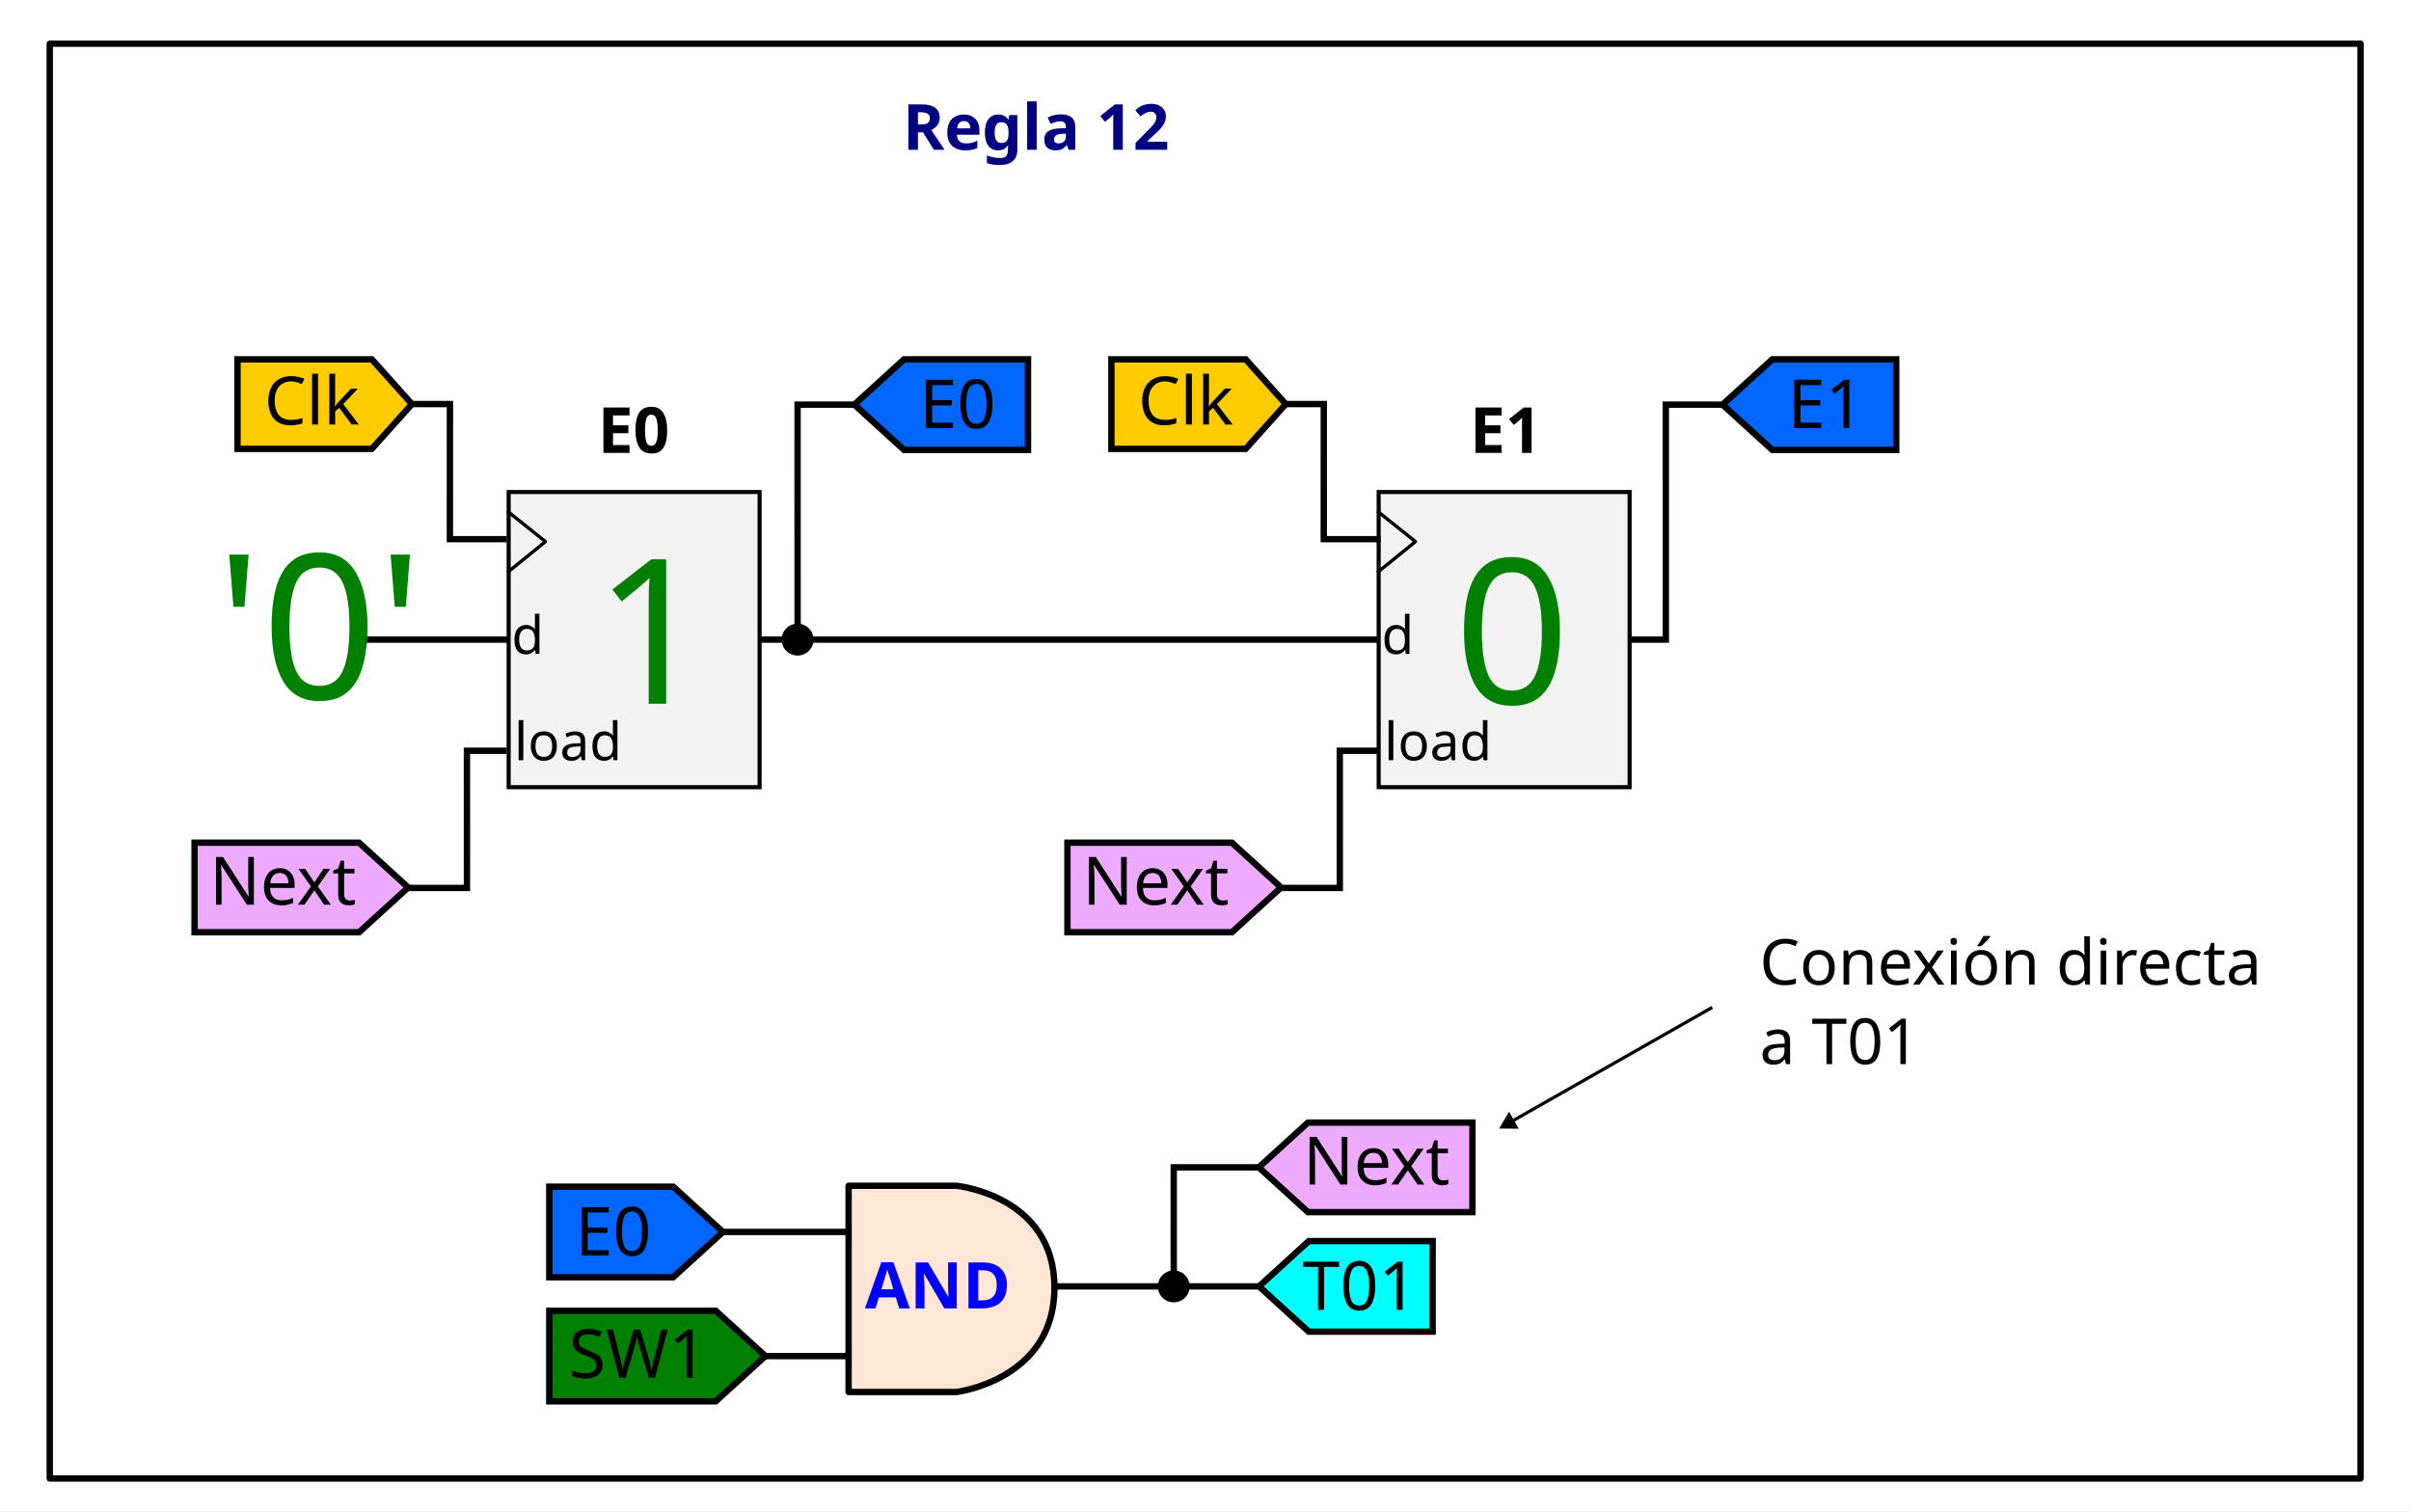
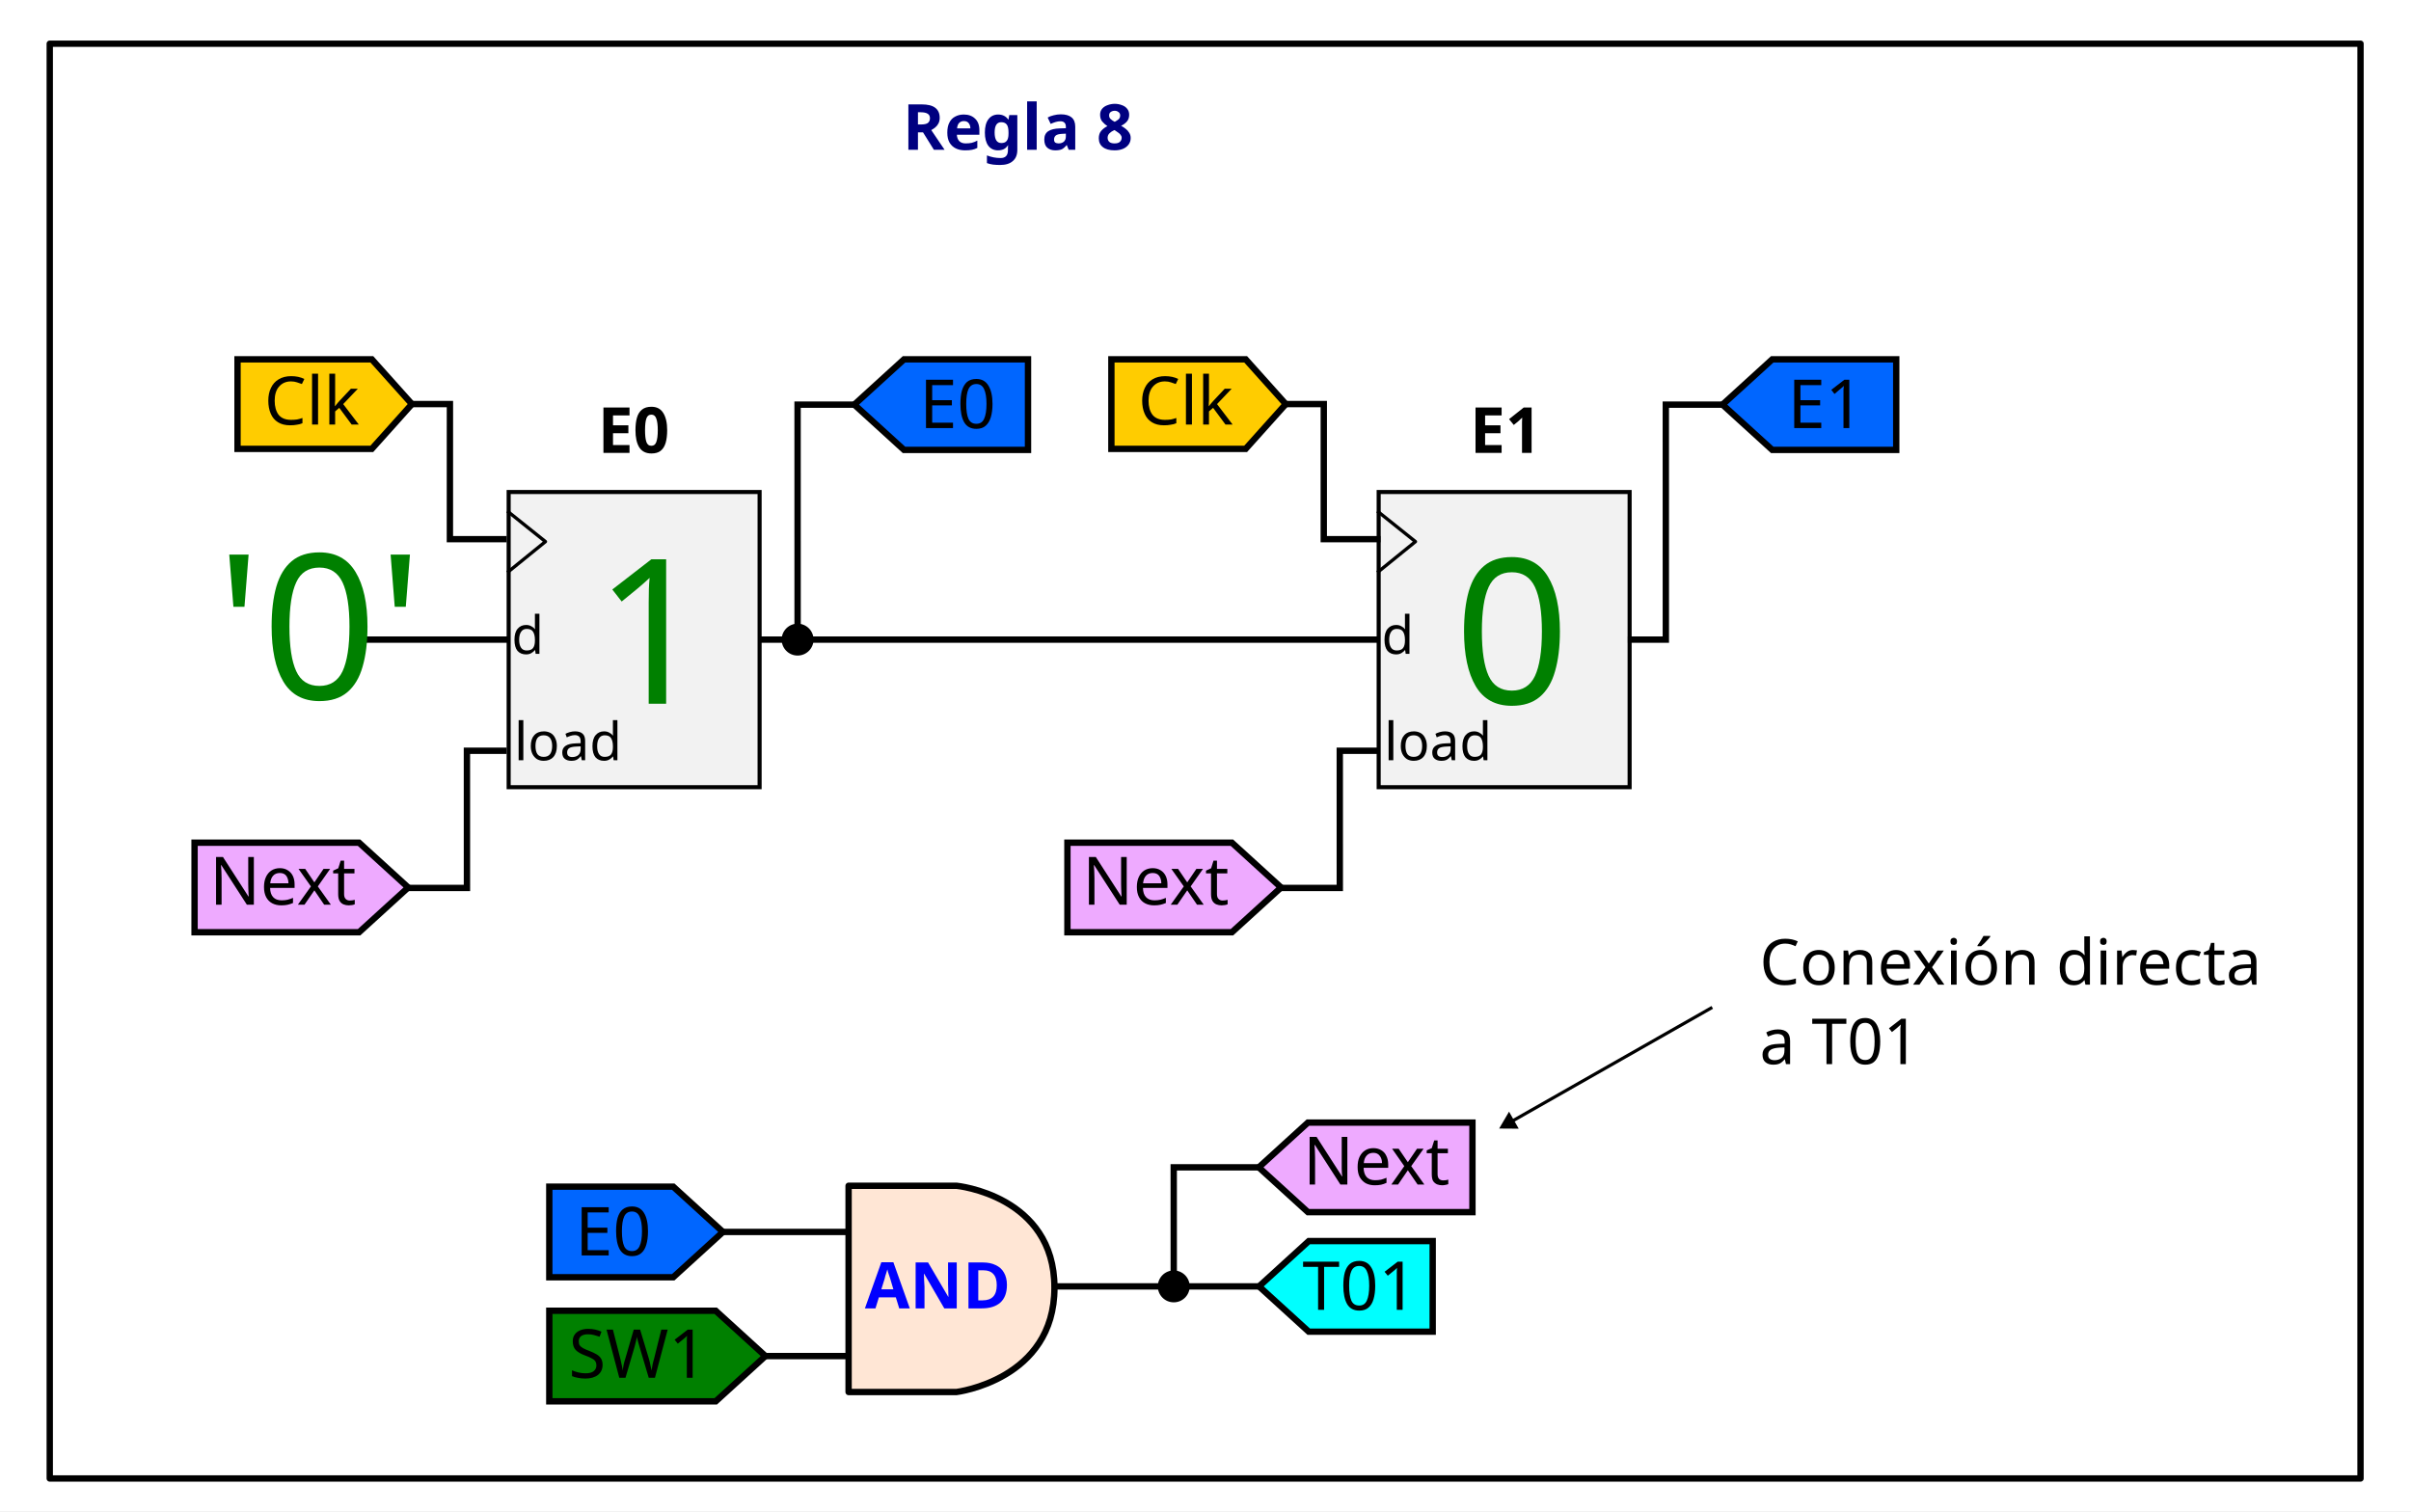
<svg xmlns="http://www.w3.org/2000/svg" width="200.811mm" height="125.884mm" viewBox="0 0 200.811 125.884" version="1.1" id="svg1">
  <defs id="defs1">
    <marker style="overflow:visible" id="marker37" refX="0" refY="0" orient="auto-start-reverse" markerWidth="1" markerHeight="1" viewBox="0 0 1 1" preserveAspectRatio="xMidYMid">
      <path transform="scale(0.5)" style="fill:context-stroke;fill-rule:evenodd;stroke:context-stroke;stroke-width:1pt" d="M 5.77,0 -2.88,5 V -5 Z" id="path37" />
    </marker>
  </defs>
  <g id="layer3" transform="translate(-25.11505,154.5783)">
    <rect style="fill:#ffffff;stroke:none;stroke-width:0.529;stroke-linecap:round;stroke-linejoin:round;stroke-dasharray:none" id="rect12" width="200.811" height="125.884" x="25.115" y="-154.578" />
    <rect style="fill:#ffffff;stroke:#000000;stroke-width:0.529;stroke-linecap:round;stroke-linejoin:round;stroke-dasharray:none" id="rect8" width="192.463" height="119.515" x="29.259" y="-150.937" />
  </g>
  <g id="layer1" transform="translate(-25.11505,154.5783)">
    <text xml:space="preserve" style="font-size:5.292px;font-family:Ubuntu;-inkscape-font-specification:Ubuntu;fill:#000080;stroke-width:0.265;stroke-linecap:round;stroke-linejoin:round" x="100.289" y="-142.102" id="text10">
-       <tspan id="tspan10" style="font-style:normal;font-variant:normal;font-weight:bold;font-stretch:normal;font-family:Ubuntu;-inkscape-font-specification:'Ubuntu Bold';fill:#000080;stroke-width:0.265" x="100.289" y="-142.102">Regla 12</tspan>
+       <tspan id="tspan10" style="font-style:normal;font-variant:normal;font-weight:bold;font-stretch:normal;font-family:Ubuntu;-inkscape-font-specification:'Ubuntu Bold';fill:#000080;stroke-width:0.265" x="100.289" y="-142.102">Regla 8</tspan>
    </text>
    <circle style="fill:#000000;stroke:none;stroke-width:0.529;stroke-dasharray:none;stroke-dashoffset:0" id="path33-3" cx="91.547" cy="-101.299" r="1.328" />
    <rect style="display:inline;fill:#f2f2f2;stroke:#000000;stroke-width:0.339;stroke-miterlimit:4;stroke-dasharray:none;stroke-opacity:1" id="rect6961" width="20.901" height="24.589" x="67.481" y="-113.594" />
    <path style="display:inline;fill:none;stroke:#000000;stroke-width:0.277;stroke-linecap:butt;stroke-linejoin:round;stroke-miterlimit:4;stroke-dasharray:none;stroke-opacity:1" d="m 67.369,-112.005 3.176,2.543 -3.176,2.575" id="path6963" />
    <text xml:space="preserve" style="font-style:normal;font-variant:normal;font-weight:normal;font-stretch:normal;font-size:4.407px;line-height:1.25;font-family:Ubuntu;-inkscape-font-specification:Ubuntu;display:inline;fill:#000000;fill-opacity:1;stroke:none;stroke-width:0.139" x="67.716" y="-100.114" id="text6967-2">
      <tspan x="67.716" y="-100.114" style="font-style:normal;font-variant:normal;font-weight:normal;font-stretch:normal;font-family:Ubuntu;-inkscape-font-specification:Ubuntu;stroke-width:0.139" id="tspan6965-5">d</tspan>
    </text>
    <text xml:space="preserve" style="font-style:normal;font-variant:normal;font-weight:normal;font-stretch:normal;font-size:4.407px;line-height:1.25;font-family:Ubuntu;-inkscape-font-specification:Ubuntu;display:inline;fill:#000000;fill-opacity:1;stroke:none;stroke-width:0.139" x="67.937" y="-91.249" id="text6975-1">
      <tspan x="67.937" y="-91.249" style="font-style:normal;font-variant:normal;font-weight:normal;font-stretch:normal;font-family:Ubuntu;-inkscape-font-specification:Ubuntu;stroke-width:0.139" id="tspan6973-3">load</tspan>
    </text>
    <path style="display:inline;fill:none;stroke:#000000;stroke-width:0.529;stroke-dasharray:none;stroke-opacity:1" d="M 54.833,-101.299 H 67.549" id="path8148-6" />
    <rect style="display:inline;fill:#f2f2f2;stroke:#000000;stroke-width:0.339;stroke-miterlimit:4;stroke-dasharray:none;stroke-opacity:1" id="rect1" width="20.901" height="24.589" x="139.944" y="-113.594" />
    <path style="display:inline;fill:none;stroke:#000000;stroke-width:0.277;stroke-linecap:butt;stroke-linejoin:round;stroke-miterlimit:4;stroke-dasharray:none;stroke-opacity:1" d="m 139.831,-112.005 3.176,2.543 -3.176,2.575" id="path3" />
    <text xml:space="preserve" style="font-style:normal;font-variant:normal;font-weight:normal;font-stretch:normal;font-size:4.407px;line-height:1.25;font-family:Ubuntu;-inkscape-font-specification:Ubuntu;display:inline;fill:#000000;fill-opacity:1;stroke:none;stroke-width:0.139" x="140.179" y="-100.114" id="text3">
      <tspan x="140.179" y="-100.114" style="font-style:normal;font-variant:normal;font-weight:normal;font-stretch:normal;font-family:Ubuntu;-inkscape-font-specification:Ubuntu;stroke-width:0.139" id="tspan3">d</tspan>
    </text>
    <text xml:space="preserve" style="font-style:normal;font-variant:normal;font-weight:normal;font-stretch:normal;font-size:4.407px;line-height:1.25;font-family:Ubuntu;-inkscape-font-specification:Ubuntu;display:inline;fill:#000000;fill-opacity:1;stroke:none;stroke-width:0.139" x="140.4" y="-91.249" id="text4">
      <tspan x="140.4" y="-91.249" style="font-style:normal;font-variant:normal;font-weight:normal;font-stretch:normal;font-family:Ubuntu;-inkscape-font-specification:Ubuntu;stroke-width:0.139" id="tspan4">load</tspan>
    </text>
    <path style="display:inline;fill:none;stroke:#000000;stroke-width:0.529;stroke-dasharray:none;stroke-opacity:1" d="M 91.547,-101.299 H 140.012" id="path7" />
    <path id="path4" style="display:inline;fill:#0066ff;stroke:#000000;stroke-width:0.529;stroke-miterlimit:4;stroke-dasharray:none;stroke-opacity:1" d="m 110.738,-124.647 h -10.326 l -4.142,3.774 4.142,3.773 h 10.326 z" />
    <text xml:space="preserve" style="font-style:normal;font-weight:normal;font-size:5.633px;line-height:1.25;font-family:sans-serif;display:inline;fill:#000000;fill-opacity:1;stroke:none;stroke-width:0.265" x="101.684" y="-118.931" id="text4-7" transform="scale(1.000099,0.9999015)">
      <tspan x="101.684" y="-118.931" style="font-style:normal;font-variant:normal;font-weight:500;font-stretch:normal;font-family:Ubuntu;-inkscape-font-specification:'Ubuntu Medium';stroke-width:0.265" id="tspan4-1">E0</tspan>
    </text>
    <text xml:space="preserve" style="font-size:5.292px;font-family:Ubuntu;-inkscape-font-specification:Ubuntu;fill:#000000;stroke-width:0.265;stroke-linecap:round;stroke-linejoin:round" x="74.889" y="-116.85" id="text12">
      <tspan id="tspan12" style="font-style:normal;font-variant:normal;font-weight:bold;font-stretch:normal;font-family:Ubuntu;-inkscape-font-specification:'Ubuntu Bold';fill:#000000;stroke-width:0.265" x="74.889" y="-116.85">E0</tspan>
    </text>
    <text xml:space="preserve" style="font-size:5.292px;font-family:Ubuntu;-inkscape-font-specification:Ubuntu;fill:#000000;stroke-width:0.265;stroke-linecap:round;stroke-linejoin:round" x="147.529" y="-116.85" id="text16">
      <tspan id="tspan16" style="font-style:normal;font-variant:normal;font-weight:bold;font-stretch:normal;font-family:Ubuntu;-inkscape-font-specification:'Ubuntu Bold';fill:#000000;stroke-width:0.265" x="147.529" y="-116.85">E1</tspan>
    </text>
    <text xml:space="preserve" style="font-style:normal;font-variant:normal;font-weight:normal;font-stretch:normal;font-size:16.861px;line-height:1.25;font-family:Ubuntu;-inkscape-font-specification:Ubuntu;display:inline;fill:#008000;fill-opacity:1;stroke:none;stroke-width:0.654" x="74.613" y="-95.955" id="text17">
      <tspan x="74.613" y="-95.955" style="font-style:normal;font-variant:normal;font-weight:normal;font-stretch:normal;font-family:Ubuntu;-inkscape-font-specification:Ubuntu;fill:#008000;stroke-width:0.654" id="tspan17">1</tspan>
    </text>
    <text xml:space="preserve" style="font-style:normal;font-variant:normal;font-weight:normal;font-stretch:normal;font-size:16.861px;line-height:1.25;font-family:Ubuntu;-inkscape-font-specification:Ubuntu;display:inline;fill:#008000;fill-opacity:1;stroke:none;stroke-width:0.654" x="146.226" y="-95.955" id="text18">
      <tspan x="146.226" y="-95.955" style="font-style:normal;font-variant:normal;font-weight:normal;font-stretch:normal;font-family:Ubuntu;-inkscape-font-specification:Ubuntu;fill:#008000;stroke-width:0.654" id="tspan18">0</tspan>
    </text>
    <path id="path6945" style="display:inline;fill:#ffcc00;stroke:#000000;stroke-width:0.529;stroke-miterlimit:4;stroke-dasharray:none;stroke-opacity:1" d="m 44.898,-124.647 h 11.185 l 3.341,3.729 -3.341,3.729 H 44.898 Z" />
    <text xml:space="preserve" style="font-style:normal;font-weight:normal;font-size:5.567px;line-height:1.25;font-family:sans-serif;display:inline;fill:#000000;fill-opacity:1;stroke:none;stroke-width:0.265" x="47.114" y="-119.23" id="text6949" transform="scale(1.000103,0.9998973)">
      <tspan x="47.114" y="-119.23" style="font-style:normal;font-variant:normal;font-weight:normal;font-stretch:normal;font-family:Ubuntu;-inkscape-font-specification:Ubuntu;stroke-width:0.265" id="tspan6947">Clk</tspan>
    </text>
    <g id="g6957" transform="matrix(0.5260272,0,0,0.5259192,-88.00136,533.1489)" style="stroke-width:1.006;stroke-dasharray:none">
      <path id="path6951-8" style="display:inline;fill:#eeaaff;stroke:#000000;stroke-width:1.006;stroke-miterlimit:4;stroke-dasharray:none;stroke-opacity:1" d="m 245.845,-1174.191 h 26.048 l 7.781,7.09 -7.781,7.09 h -26.048 z" />
      <text xml:space="preserve" style="font-style:normal;font-weight:normal;font-size:10.583px;line-height:1.25;font-family:sans-serif;display:inline;fill:#000000;fill-opacity:1;stroke:none;stroke-width:1.006;stroke-dasharray:none" x="248.22" y="-1164.377" id="text6955-3">
        <tspan x="248.22" y="-1164.377" style="font-style:normal;font-variant:normal;font-weight:500;font-stretch:normal;font-family:Ubuntu;-inkscape-font-specification:'Ubuntu Medium';stroke-width:1.006;stroke-dasharray:none" id="tspan6953-8">Next</tspan>
      </text>
    </g>
    <path style="display:inline;fill:none;stroke:#000000;stroke-width:0.529;stroke-dasharray:none;stroke-opacity:1" d="m 59.424,-120.918 h 3.165 l -0.002,11.252 v 0 h 4.724" id="path6979-4" />
    <path style="display:inline;fill:none;stroke:#000000;stroke-width:0.529;stroke-dasharray:none;stroke-opacity:1" d="m 67.312,-92.041 h -3.307 l 0.002,11.43 v 0 h -4.937" id="path6981-3-8" />
    <g id="g19" transform="matrix(0.5260272,0,0,0.5259192,-15.30158,533.1489)" style="stroke-width:1.006;stroke-dasharray:none">
      <path id="path19" style="display:inline;fill:#eeaaff;stroke:#000000;stroke-width:1.006;stroke-miterlimit:4;stroke-dasharray:none;stroke-opacity:1" d="m 245.845,-1174.191 h 26.048 l 7.781,7.09 -7.781,7.09 h -26.048 z" />
      <text xml:space="preserve" style="font-style:normal;font-weight:normal;font-size:10.583px;line-height:1.25;font-family:sans-serif;display:inline;fill:#000000;fill-opacity:1;stroke:none;stroke-width:1.006;stroke-dasharray:none" x="248.22" y="-1164.377" id="text19">
        <tspan x="248.22" y="-1164.377" style="font-style:normal;font-variant:normal;font-weight:500;font-stretch:normal;font-family:Ubuntu;-inkscape-font-specification:'Ubuntu Medium';stroke-width:1.006;stroke-dasharray:none" id="tspan19">Next</tspan>
      </text>
    </g>
    <path style="display:inline;fill:none;stroke:#000000;stroke-width:0.529;stroke-dasharray:none;stroke-opacity:1" d="m 140.012,-92.041 h -3.307 l 0.002,11.43 v 0 h -4.937" id="path20" />
    <path id="path24" style="display:inline;fill:#ffcc00;stroke:#000000;stroke-width:0.529;stroke-miterlimit:4;stroke-dasharray:none;stroke-opacity:1" d="m 117.681,-124.647 h 11.185 l 3.341,3.729 -3.341,3.729 H 117.681 Z" />
    <text xml:space="preserve" style="font-style:normal;font-weight:normal;font-size:5.567px;line-height:1.25;font-family:sans-serif;display:inline;fill:#000000;fill-opacity:1;stroke:none;stroke-width:0.265" x="119.89" y="-119.23" id="text24" transform="scale(1.000103,0.9998973)">
      <tspan x="119.89" y="-119.23" style="font-style:normal;font-variant:normal;font-weight:normal;font-stretch:normal;font-family:Ubuntu;-inkscape-font-specification:Ubuntu;stroke-width:0.265" id="tspan24">Clk</tspan>
    </text>
    <path style="display:inline;fill:none;stroke:#000000;stroke-width:0.529;stroke-dasharray:none;stroke-opacity:1" d="m 132.208,-120.918 h 3.165 l -0.002,11.252 v 0 h 4.724" id="path25" />
    <path style="display:inline;fill:none;stroke:#000000;stroke-width:0.529;stroke-dasharray:none;stroke-opacity:1" d="m 88.382,-101.299 h 3.165 l -0.002,-19.574 v 0 h 4.724" id="path29" />
    <path id="path31" style="display:inline;fill:#0066ff;stroke:#000000;stroke-width:0.529;stroke-miterlimit:4;stroke-dasharray:none;stroke-opacity:1" d="m 183.052,-124.647 h -10.326 l -4.142,3.774 4.142,3.773 h 10.326 z" />
    <text xml:space="preserve" style="font-style:normal;font-weight:normal;font-size:5.633px;line-height:1.25;font-family:sans-serif;display:inline;fill:#000000;fill-opacity:1;stroke:none;stroke-width:0.265" x="173.992" y="-118.931" id="text31" transform="scale(1.000099,0.9999015)">
      <tspan x="173.992" y="-118.931" style="font-style:normal;font-variant:normal;font-weight:500;font-stretch:normal;font-family:Ubuntu;-inkscape-font-specification:'Ubuntu Medium';stroke-width:0.265" id="tspan31">E1</tspan>
    </text>
    <path style="display:inline;fill:none;stroke:#000000;stroke-width:0.529;stroke-dasharray:none;stroke-opacity:1" d="m 160.697,-101.299 h 3.165 l -0.002,-19.574 v 0 h 4.724" id="path32" />
    <text xml:space="preserve" style="font-style:normal;font-variant:normal;font-weight:normal;font-stretch:normal;font-size:16.861px;line-height:1.25;font-family:Ubuntu;-inkscape-font-specification:Ubuntu;display:inline;fill:#008000;fill-opacity:1;stroke:none;stroke-width:0.654" x="43.116" y="-96.345" id="text32">
      <tspan x="43.116" y="-96.345" style="font-style:normal;font-variant:normal;font-weight:normal;font-stretch:normal;font-family:Ubuntu;-inkscape-font-specification:Ubuntu;fill:#008000;stroke-width:0.654" id="tspan32">'0'</tspan>
    </text>
    <path id="path72" style="display:inline;fill:#008000;stroke:#000000;stroke-width:0.529;stroke-miterlimit:4;stroke-dasharray:none;stroke-opacity:1" d="m 70.865,-45.393 h 13.862 l 4.141,3.773 -4.141,3.773 H 70.865 Z" />
    <text xml:space="preserve" style="font-style:normal;font-weight:normal;font-size:5.632px;line-height:1.25;font-family:sans-serif;display:inline;fill:#000000;fill-opacity:1;stroke:none;stroke-width:0.265" x="72.475" y="-39.806" id="text73">
      <tspan x="72.475" y="-39.806" style="font-style:normal;font-variant:normal;font-weight:500;font-stretch:normal;font-family:Ubuntu;-inkscape-font-specification:'Ubuntu Medium';stroke-width:0.265" id="tspan73">SW1</tspan>
    </text>
    <path style="display:inline;fill:#ffe6d5;stroke:#000000;stroke-width:0.529;stroke-linejoin:round;stroke-miterlimit:4;stroke-dasharray:none" id="path6-6" d="m 104.781,-38.625 h -8.987 v -17.18 h 8.987 c 0,0 8.158,0.796 8.158,8.49 0,7.693 -8.158,8.69 -8.158,8.69 z" />
    <path style="display:inline;fill:none;stroke:#000000;stroke-width:0.529;stroke-linecap:round;stroke-miterlimit:4;stroke-dasharray:none" id="path8-3" d="M 85.33,-51.958 H 95.772 m -6.904,10.338 h 6.904 m 17.222,-5.803 h 16.984" />
    <text xml:space="preserve" style="font-style:normal;font-weight:normal;font-size:1.114px;line-height:0%;font-family:sans-serif;letter-spacing:0px;word-spacing:0px;display:inline;fill:#0000ff;fill-opacity:1;stroke:none;stroke-width:0.265px;stroke-linecap:butt;stroke-linejoin:miter;stroke-opacity:1" x="96.669" y="-45.822" id="text4142-5" transform="scale(1.005023,0.9950024)">
      <tspan id="tspan4144-6" x="96.669" y="-45.822" style="font-style:normal;font-variant:normal;font-weight:bold;font-stretch:normal;font-size:5.388px;line-height:1.25;font-family:sans-serif;-inkscape-font-specification:'sans-serif Bold';stroke-width:0.265px">AND</tspan>
    </text>
    <path id="path77" style="display:inline;fill:#0066ff;stroke:#000000;stroke-width:0.529;stroke-miterlimit:4;stroke-dasharray:none;stroke-opacity:1" d="m 70.865,-55.731 h 10.323 l 4.141,3.773 -4.141,3.773 H 70.865 Z" />
    <text xml:space="preserve" style="font-style:normal;font-weight:normal;font-size:5.632px;line-height:1.25;font-family:sans-serif;display:inline;fill:#000000;fill-opacity:1;stroke:none;stroke-width:0.265" x="73.017" y="-50.003" id="text77">
      <tspan x="73.017" y="-50.003" style="font-style:normal;font-variant:normal;font-weight:500;font-stretch:normal;font-family:Ubuntu;-inkscape-font-specification:'Ubuntu Medium';stroke-width:0.265" id="tspan77">E0</tspan>
    </text>
    <path id="path95" style="display:inline;fill:#00ffff;stroke:#000000;stroke-width:0.529;stroke-miterlimit:4;stroke-dasharray:none;stroke-opacity:1" d="m 144.443,-51.196 h -10.323 l -4.141,3.773 4.141,3.773 h 10.323 z" />
    <text xml:space="preserve" style="font-style:normal;font-weight:normal;font-size:5.632px;line-height:1.25;font-family:sans-serif;display:inline;fill:#000000;fill-opacity:1;stroke:none;stroke-width:0.265" x="133.585" y="-45.468" id="text95">
      <tspan x="133.585" y="-45.468" style="font-style:normal;font-variant:normal;font-weight:500;font-stretch:normal;font-family:Ubuntu;-inkscape-font-specification:'Ubuntu Medium';stroke-width:0.265" id="tspan95">T01</tspan>
    </text>
    <text xml:space="preserve" style="font-size:5.292px;font-family:Ubuntu;-inkscape-font-specification:Ubuntu;text-align:start;text-anchor:start;fill:#000000;stroke-width:0.265;stroke-linecap:round;stroke-linejoin:round" x="171.663" y="-72.552" id="text35">
      <tspan id="tspan35" style="text-align:start;text-anchor:start;fill:#000000;stroke-width:0.265" x="171.663" y="-72.552">Conexión directa</tspan>
      <tspan style="text-align:start;text-anchor:start;fill:#000000;stroke-width:0.265" x="171.663" y="-65.937" id="tspan40">a T01</tspan>
      <tspan style="text-align:start;text-anchor:start;fill:#000000;stroke-width:0.265" x="171.663" y="-59.323" id="tspan36" />
    </text>
    <path style="fill:#000000;stroke:#000000;stroke-width:0.265;stroke-dasharray:none;stroke-dashoffset:0;marker-end:url(#marker37)" d="m 167.728,-70.664 -16.931,9.627" id="path36" />
    <circle style="fill:#000000;stroke:none;stroke-width:0.529;stroke-dasharray:none;stroke-dashoffset:0" id="path33" cx="122.876" cy="-47.423" r="1.328" />
    <path id="path6951" style="display:inline;fill:#eeaaff;stroke:#000000;stroke-width:0.529;stroke-miterlimit:4;stroke-dasharray:none;stroke-opacity:1" d="m 147.754,-61.068 h -13.702 l -4.093,3.729 4.093,3.729 h 13.702 z" />
    <text xml:space="preserve" style="font-style:normal;font-weight:normal;font-size:5.567px;line-height:1.25;font-family:sans-serif;display:inline;fill:#000000;fill-opacity:1;stroke:none;stroke-width:0.529;stroke-dasharray:none" x="133.632" y="-55.912" id="text6955" transform="scale(1.000103,0.9998973)">
      <tspan x="133.632" y="-55.912" style="font-style:normal;font-variant:normal;font-weight:500;font-stretch:normal;font-family:Ubuntu;-inkscape-font-specification:'Ubuntu Medium';stroke-width:0.529;stroke-dasharray:none" id="tspan6953">Next</tspan>
    </text>
    <path style="display:inline;fill:none;stroke:#000000;stroke-width:0.529;stroke-dasharray:none;stroke-opacity:1" d="m 129.959,-57.339 h -7.085 l 0.002,9.916 v 0" id="path6981-3" />
  </g>
</svg>
